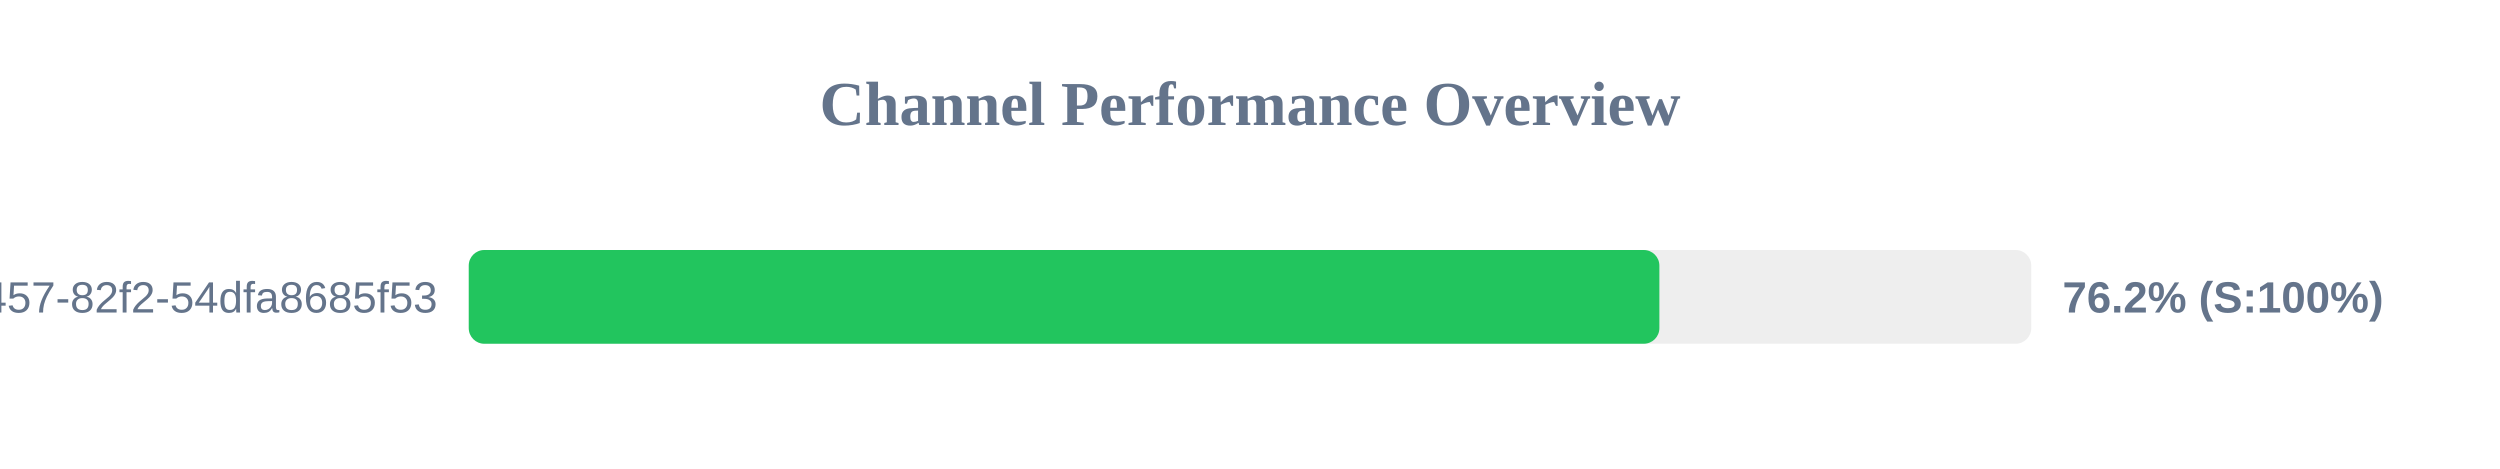
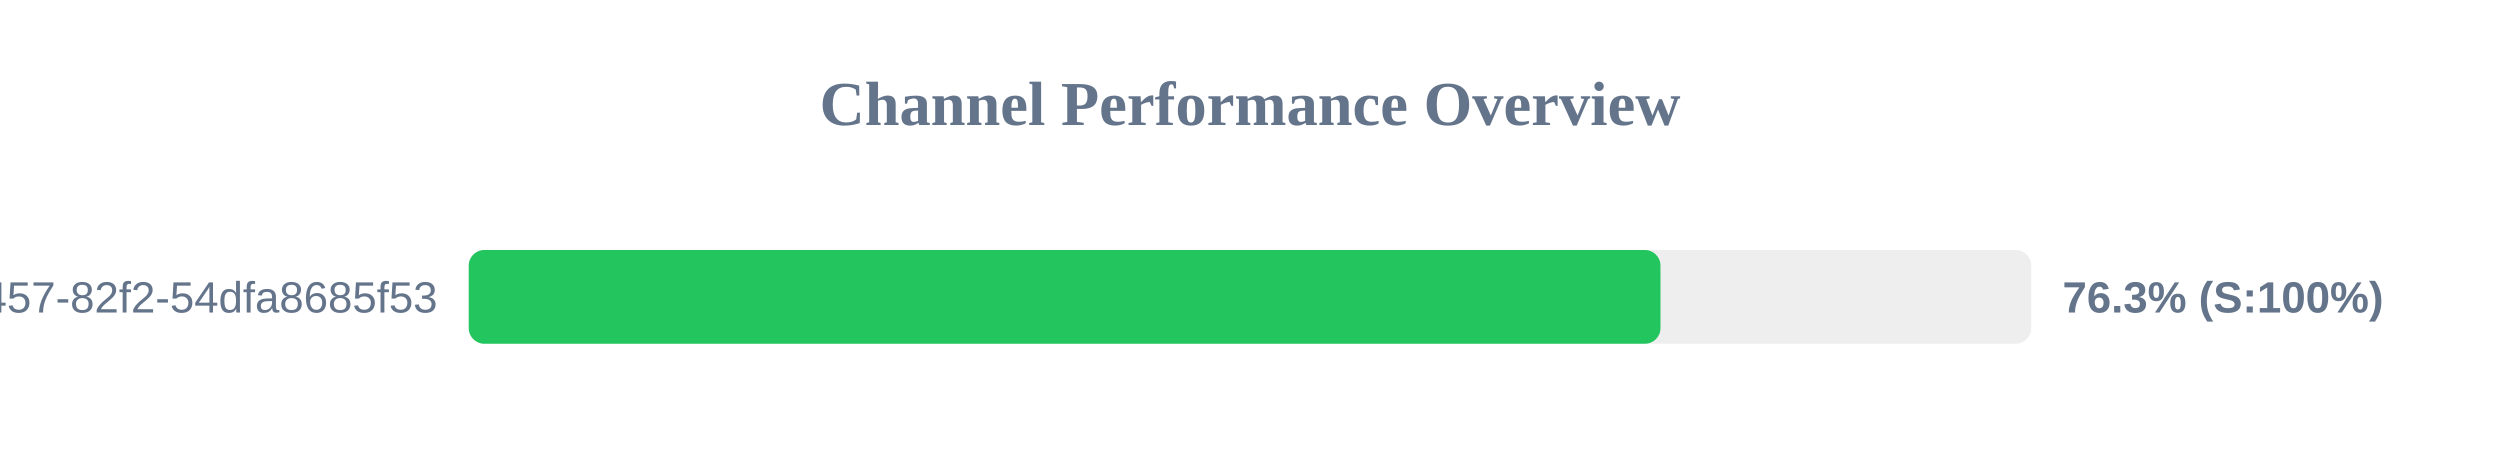
<svg xmlns="http://www.w3.org/2000/svg" width="800" height="150" version="1.1">
  <style>
        .row { font: 14px Arial; fill: #64748b; }
        .score { font: bold 14px Arial; fill: #64748b; }
    </style>
  <text x="400" y="40" text-anchor="middle" font-size="20px" font-weight="bold" fill="#64748b">Channel Performance Overview</text>
  <rect x="150" y="80" width="500" height="30" fill="#eee" rx="5" />
-   <rect x="150" y="80" width="381.0" height="30" fill="#22c55e" rx="5" />
+   <rect x="150" y="80" width="381.35" height="30" fill="#22c55e" rx="5" />
  <text x="140" y="100" text-anchor="end" class="row">?uuid=413c8b50-96bf-4457-82f2-54dfa8685f53</text>
-   <text x="660" y="100" text-anchor="start" class="score">76.2% (S:100%)</text>
+   <text x="660" y="100" text-anchor="start" class="score">76.3% (S:100%)</text>
</svg>
